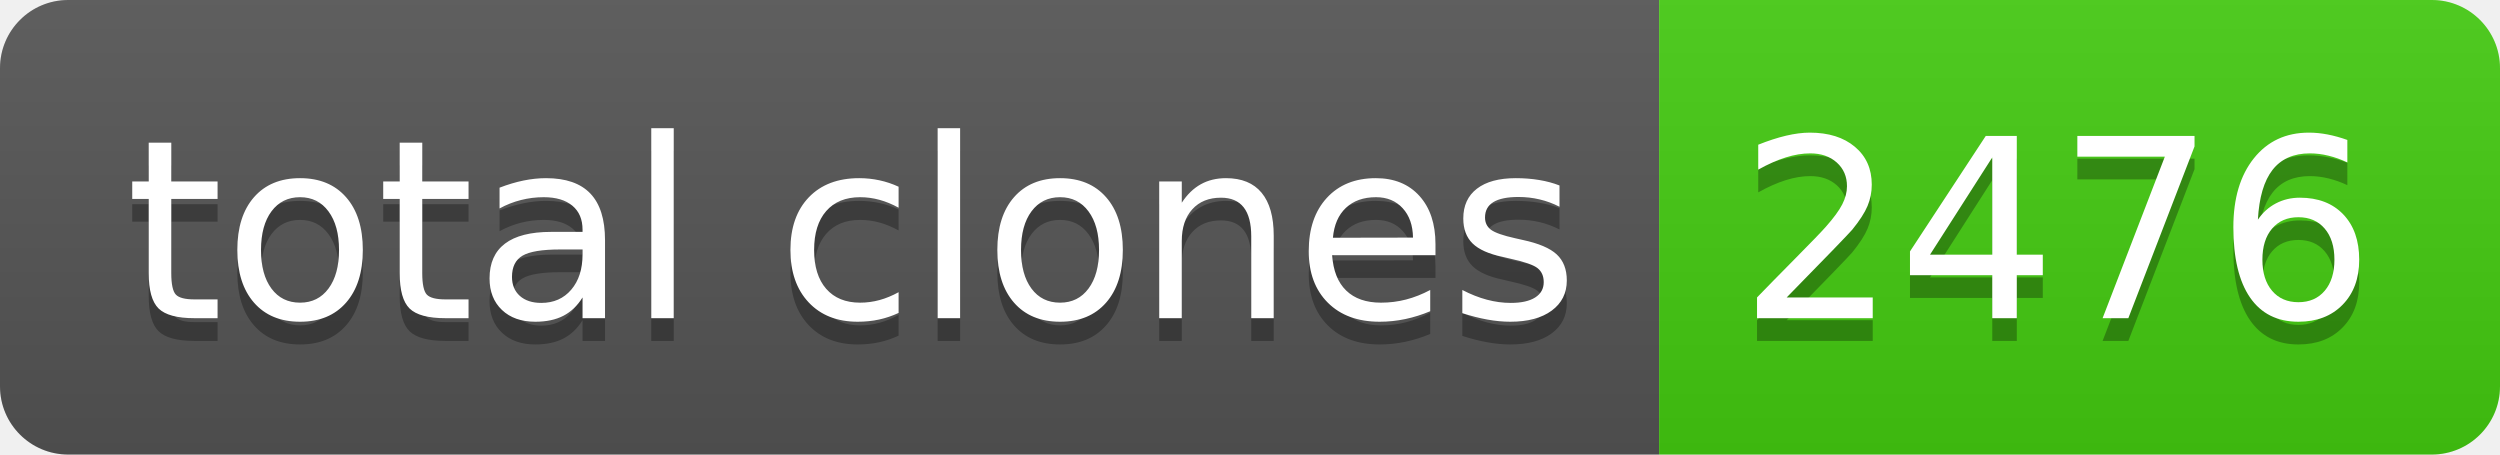
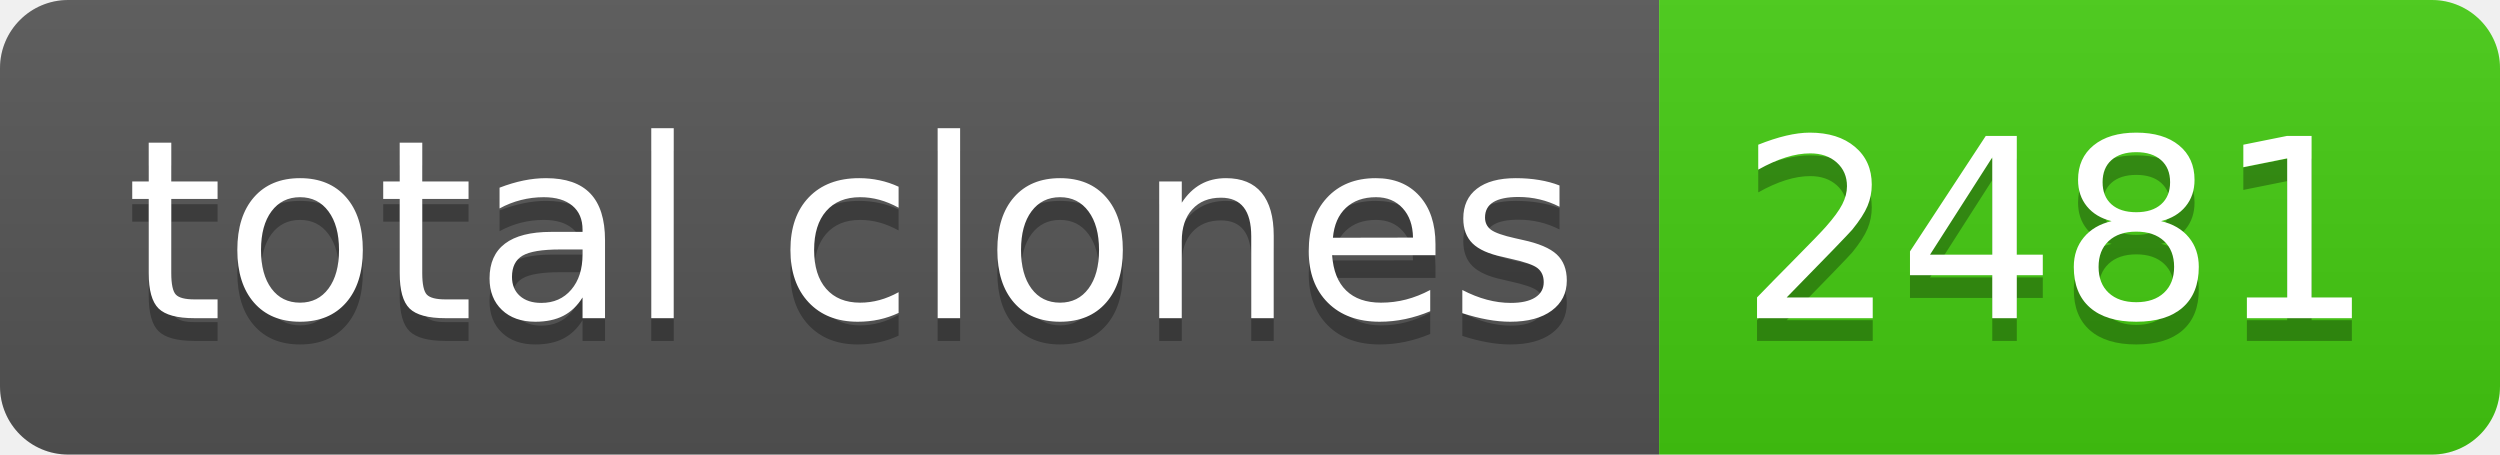
- <svg xmlns="http://www.w3.org/2000/svg" width="110" height="20" role="img" aria-label="total clones: 2476">
+ <svg xmlns="http://www.w3.org/2000/svg" width="110" height="20" role="img" aria-label="total clones: 2481">
  <linearGradient id="s" x2="0" y2="100%">
    <stop offset="0" stop-color="#bbb" stop-opacity=".1" />
    <stop offset="1" stop-opacity=".1" />
  </linearGradient>
  <clipPath id="r">
    <rect width="110" height="20" rx="3" fill="#fff" />
  </clipPath>
  <g clip-path="url(#r)">
    <rect width="73" height="20" fill="#555" />
    <rect x="73" width="37" height="20" fill="#4c1" />
    <rect width="110" height="20" fill="url(#s)" />
  </g>
  <g fill="#fff" text-anchor="middle" font-family="Verdana,Geneva,DejaVu Sans,sans-serif" text-rendering="geometricPrecision" font-size="110">
    <text aria-hidden="true" x="375" y="150" fill="#010101" fill-opacity=".3" transform="scale(.1)" textLength="630">total clones</text>
    <text x="375" y="140" transform="scale(.1)" fill="#fff" textLength="630">total clones</text>
-     <text aria-hidden="true" x="905" y="150" fill="#010101" fill-opacity=".3" transform="scale(.1)" textLength="270">2476</text>
-     <text x="905" y="140" transform="scale(.1)" fill="#fff" textLength="270">2476</text>
+     <text aria-hidden="true" x="905" y="150" fill="#010101" fill-opacity=".3" transform="scale(.1)" textLength="270">2481</text>
+     <text x="905" y="140" transform="scale(.1)" fill="#fff" textLength="270">2481</text>
  </g>
</svg>
